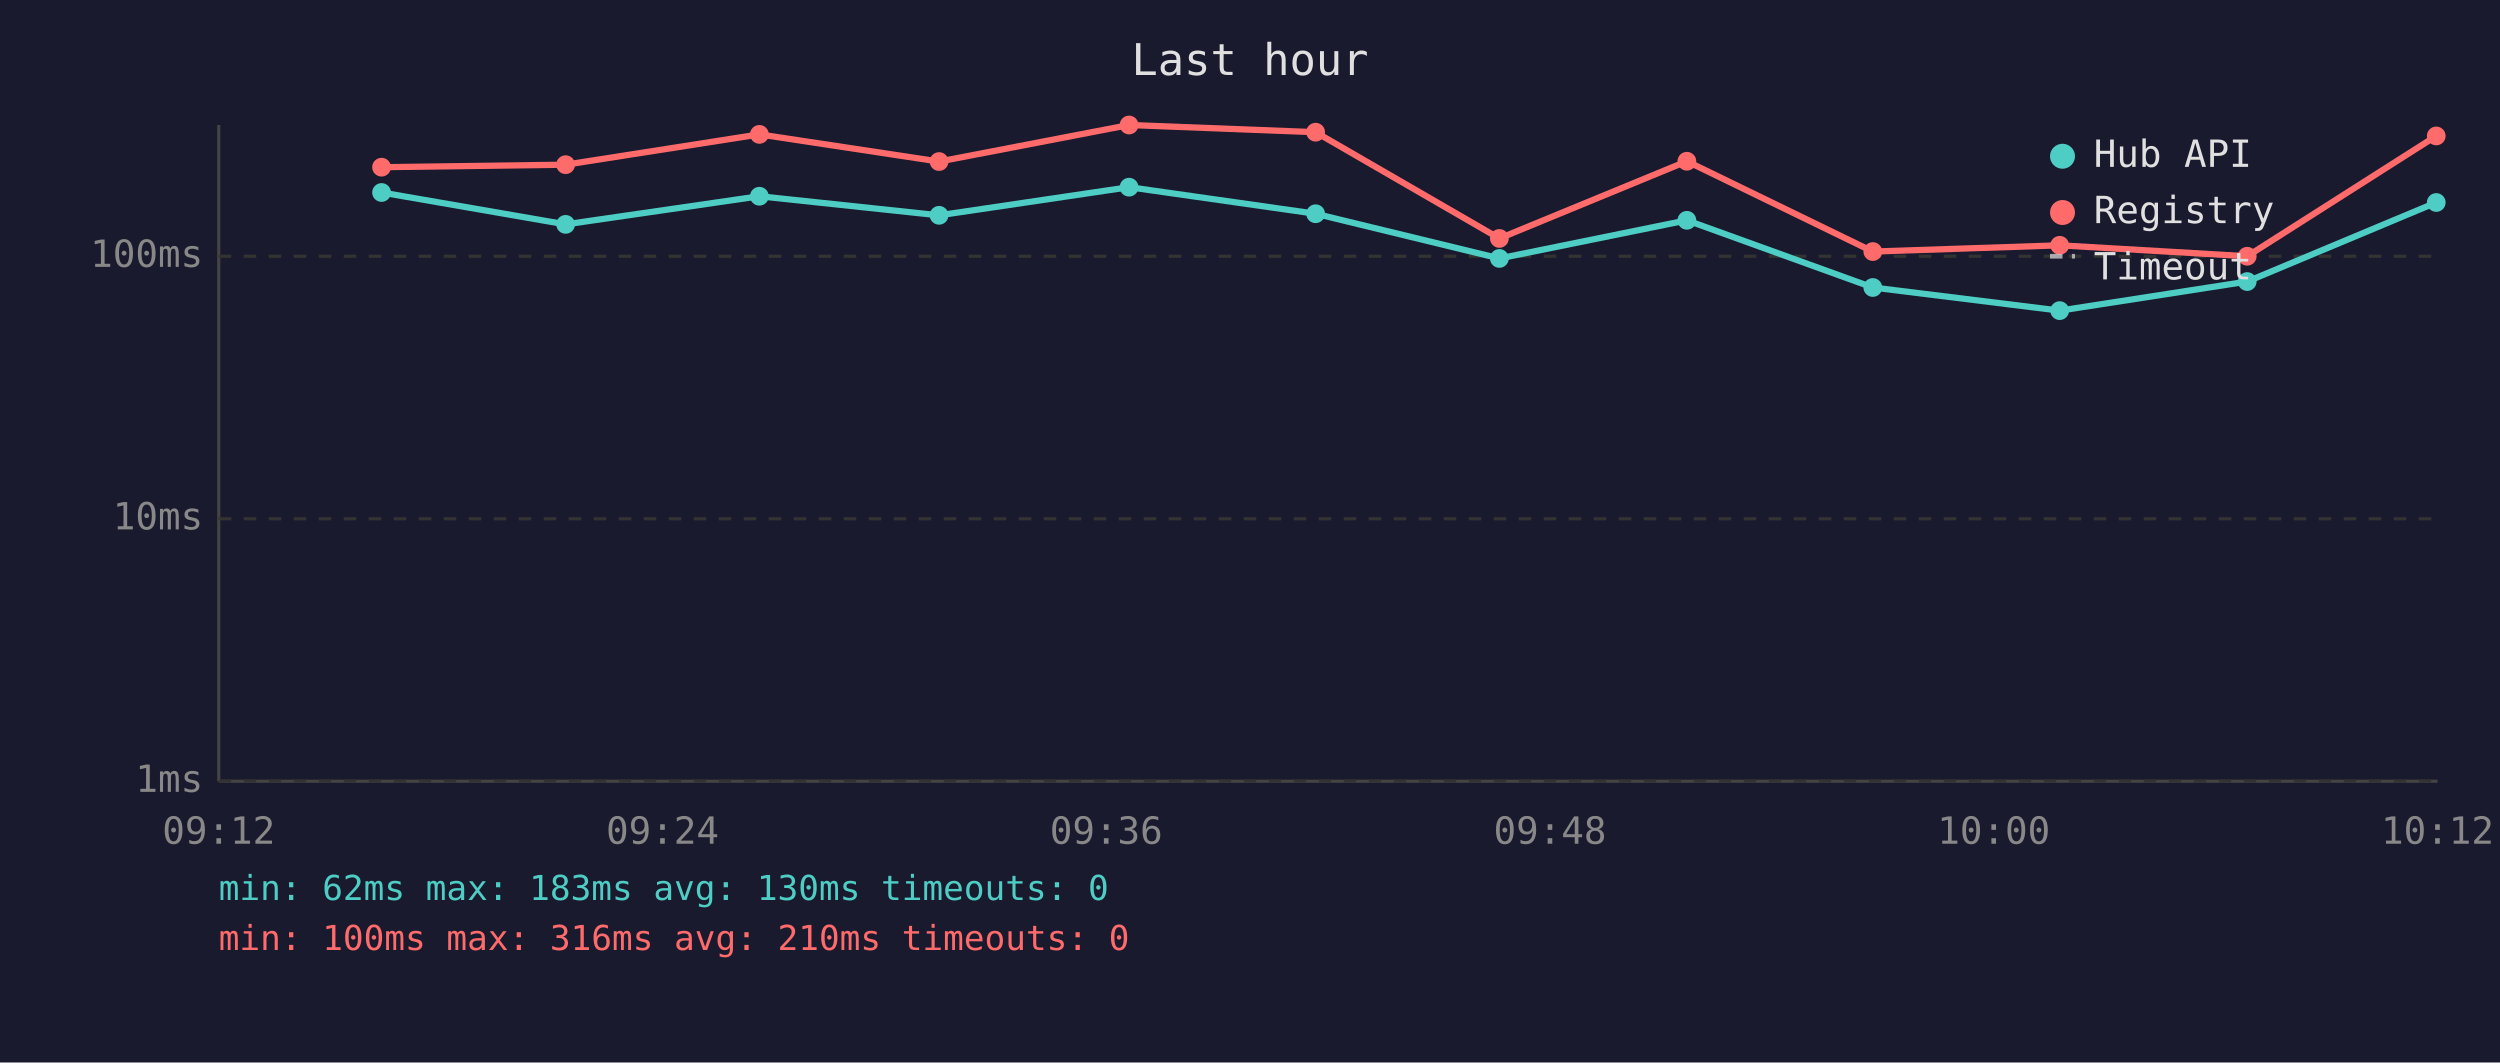
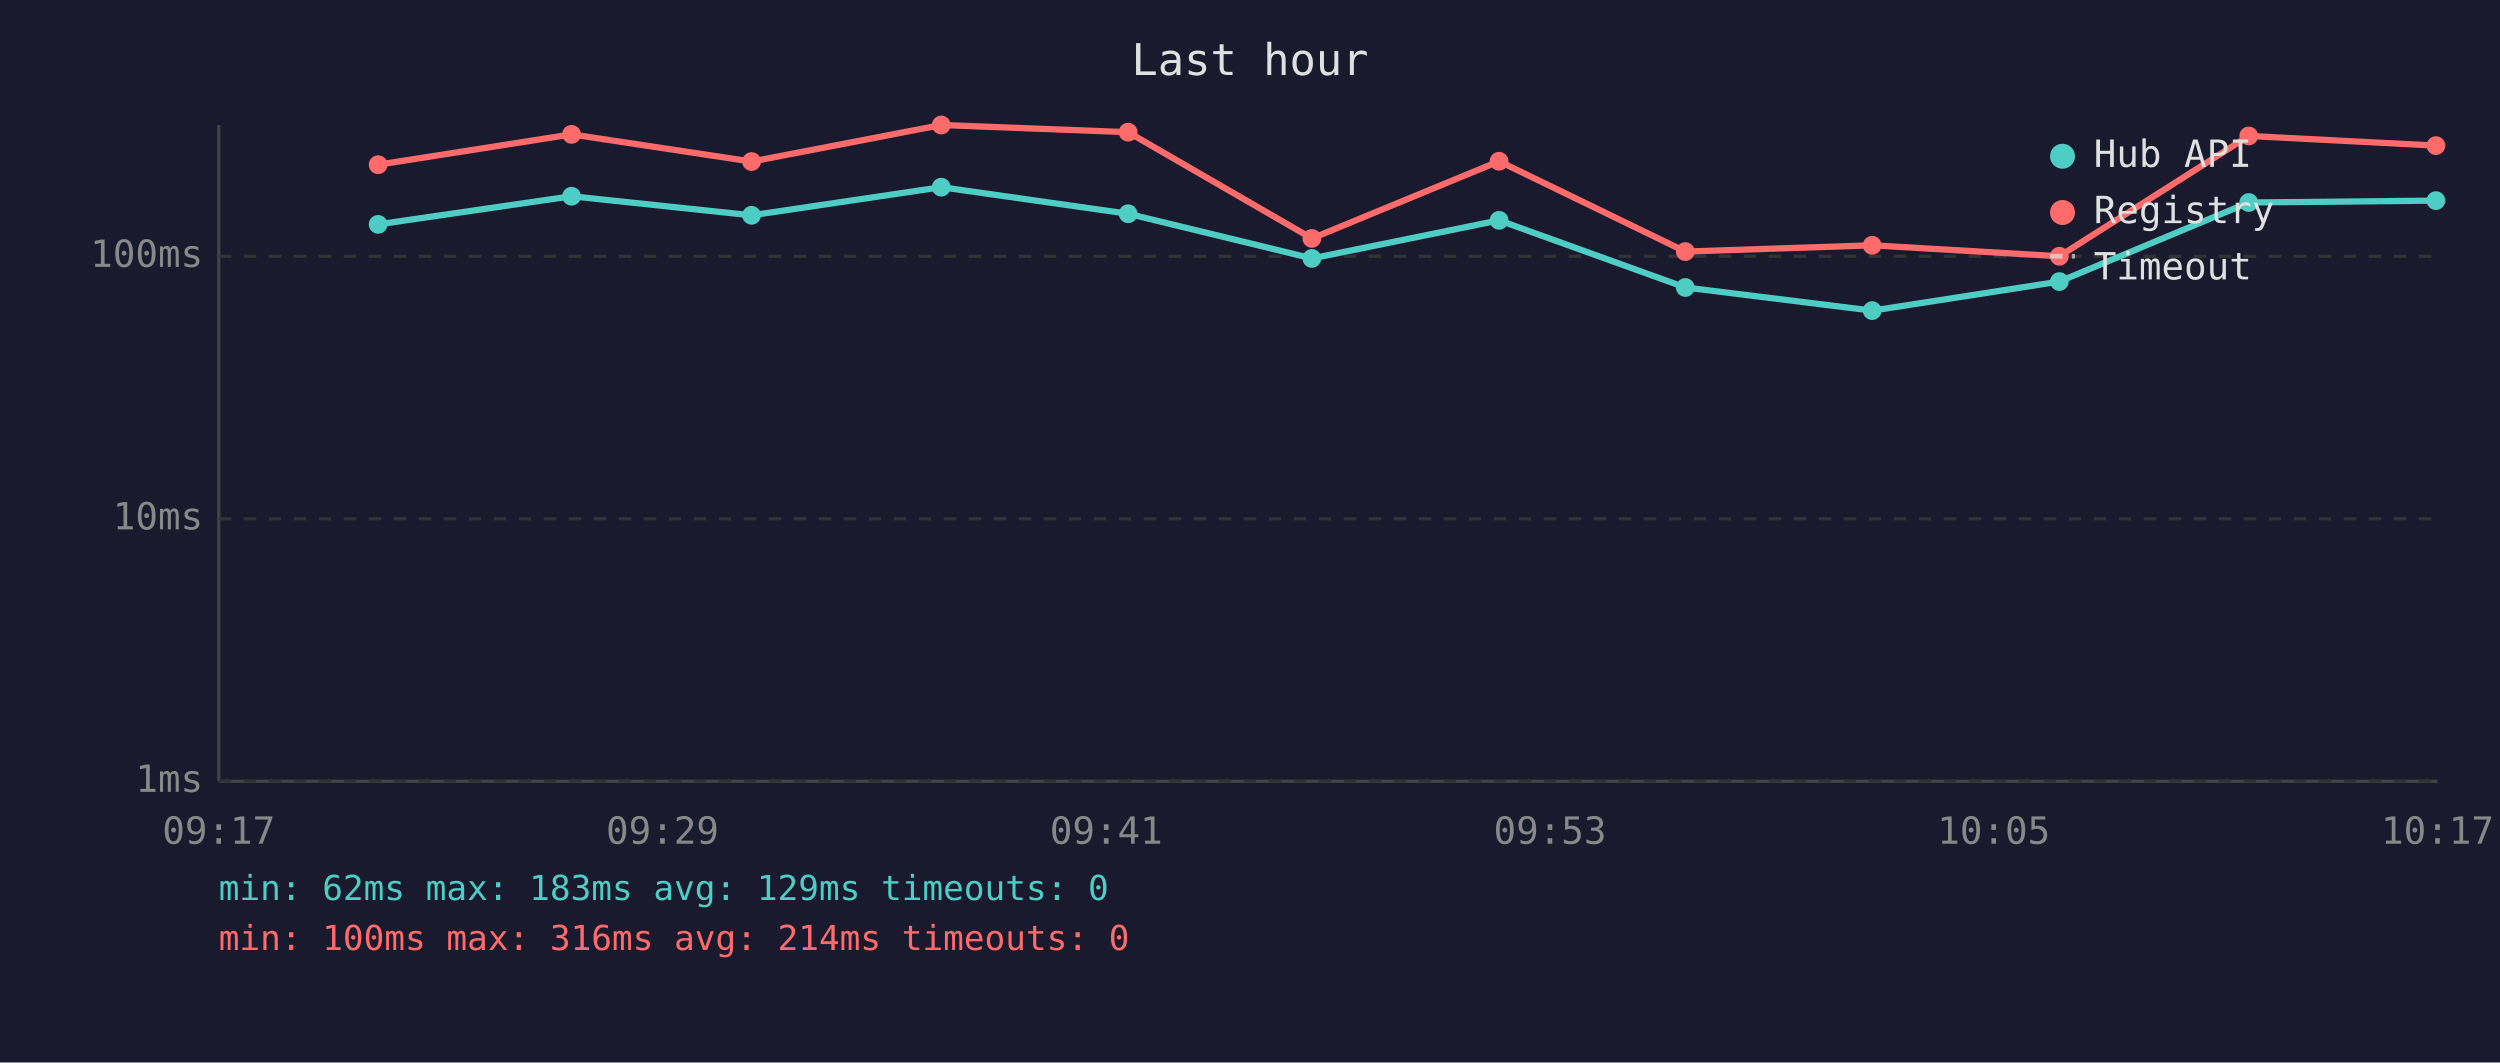
<svg xmlns="http://www.w3.org/2000/svg" viewBox="0 0 800 340" font-family="monospace" font-size="12">
  <rect width="800" height="340" fill="#1a1a2e" />
  <text x="400" y="24" fill="#e0e0e0" font-size="14" text-anchor="middle">Last hour</text>
  <line x1="70" y1="40" x2="70" y2="250" stroke="#444" stroke-width="1" />
  <line x1="70" y1="250" x2="780" y2="250" stroke="#444" stroke-width="1" />
  <line x1="70" y1="250" x2="780" y2="250" stroke="#333" stroke-width="1" stroke-dasharray="4" />
  <text x="65" y="250" fill="#888" text-anchor="end" dominant-baseline="middle">1ms</text>
  <line x1="70" y1="166" x2="780" y2="166" stroke="#333" stroke-width="1" stroke-dasharray="4" />
  <text x="65" y="166" fill="#888" text-anchor="end" dominant-baseline="middle">10ms</text>
  <line x1="70" y1="82" x2="780" y2="82" stroke="#333" stroke-width="1" stroke-dasharray="4" />
  <text x="65" y="82" fill="#888" text-anchor="end" dominant-baseline="middle">100ms</text>
-   <text x="70" y="270" fill="#888" text-anchor="middle">09:12</text>
-   <text x="212" y="270" fill="#888" text-anchor="middle">09:24</text>
-   <text x="354" y="270" fill="#888" text-anchor="middle">09:36</text>
-   <text x="496" y="270" fill="#888" text-anchor="middle">09:48</text>
-   <text x="638" y="270" fill="#888" text-anchor="middle">10:00</text>
-   <text x="780" y="270" fill="#888" text-anchor="middle">10:12</text>
-   <polyline points="122.1,61.6 181.0,71.8 243.0,62.8 300.5,68.9 361.3,59.9 421.0,68.4 479.8,82.7 539.8,70.5 599.3,92.0 659.1,99.4 719.1,90.1 779.6,64.8" fill="none" stroke="#4ecdc4" stroke-width="2" opacity="1" />
-   <circle cx="122.1" cy="61.6" r="3" fill="#4ecdc4" />
-   <circle cx="181.0" cy="71.8" r="3" fill="#4ecdc4" />
-   <circle cx="243.0" cy="62.8" r="3" fill="#4ecdc4" />
-   <circle cx="300.5" cy="68.9" r="3" fill="#4ecdc4" />
-   <circle cx="361.3" cy="59.9" r="3" fill="#4ecdc4" />
-   <circle cx="421.0" cy="68.4" r="3" fill="#4ecdc4" />
-   <circle cx="479.8" cy="82.7" r="3" fill="#4ecdc4" />
-   <circle cx="539.8" cy="70.5" r="3" fill="#4ecdc4" />
-   <circle cx="599.3" cy="92.0" r="3" fill="#4ecdc4" />
-   <circle cx="659.1" cy="99.4" r="3" fill="#4ecdc4" />
-   <circle cx="719.1" cy="90.1" r="3" fill="#4ecdc4" />
-   <circle cx="779.6" cy="64.8" r="3" fill="#4ecdc4" />
-   <polyline points="122.1,53.5 181.0,52.7 243.0,43.0 300.5,51.7 361.3,40.0 421.0,42.3 479.8,76.3 539.8,51.6 599.3,80.5 659.1,78.5 719.1,82.0 779.6,43.5" fill="none" stroke="#ff6b6b" stroke-width="2" opacity="1" />
-   <circle cx="122.1" cy="53.5" r="3" fill="#ff6b6b" />
-   <circle cx="181.0" cy="52.7" r="3" fill="#ff6b6b" />
-   <circle cx="243.0" cy="43.0" r="3" fill="#ff6b6b" />
-   <circle cx="300.5" cy="51.7" r="3" fill="#ff6b6b" />
-   <circle cx="361.3" cy="40.0" r="3" fill="#ff6b6b" />
-   <circle cx="421.0" cy="42.3" r="3" fill="#ff6b6b" />
-   <circle cx="479.8" cy="76.3" r="3" fill="#ff6b6b" />
-   <circle cx="539.8" cy="51.6" r="3" fill="#ff6b6b" />
-   <circle cx="599.3" cy="80.5" r="3" fill="#ff6b6b" />
-   <circle cx="659.1" cy="78.5" r="3" fill="#ff6b6b" />
-   <circle cx="719.1" cy="82.0" r="3" fill="#ff6b6b" />
-   <circle cx="779.6" cy="43.5" r="3" fill="#ff6b6b" />
+   <text x="70" y="270" fill="#888" text-anchor="middle">09:17</text>
+   <text x="212" y="270" fill="#888" text-anchor="middle">09:29</text>
+   <text x="354" y="270" fill="#888" text-anchor="middle">09:41</text>
+   <text x="496" y="270" fill="#888" text-anchor="middle">09:53</text>
+   <text x="638" y="270" fill="#888" text-anchor="middle">10:05</text>
+   <text x="780" y="270" fill="#888" text-anchor="middle">10:17</text>
+   <polyline points="121.0,71.8 182.9,62.8 240.5,68.9 301.2,59.9 361.0,68.4 419.8,82.7 479.7,70.5 539.3,92.0 599.1,99.4 659.0,90.1 719.6,64.8 779.5,64.2" fill="none" stroke="#4ecdc4" stroke-width="2" opacity="1" />
+   <circle cx="121.0" cy="71.8" r="3" fill="#4ecdc4" />
+   <circle cx="182.9" cy="62.8" r="3" fill="#4ecdc4" />
+   <circle cx="240.5" cy="68.9" r="3" fill="#4ecdc4" />
+   <circle cx="301.2" cy="59.9" r="3" fill="#4ecdc4" />
+   <circle cx="361.0" cy="68.4" r="3" fill="#4ecdc4" />
+   <circle cx="419.8" cy="82.7" r="3" fill="#4ecdc4" />
+   <circle cx="479.7" cy="70.5" r="3" fill="#4ecdc4" />
+   <circle cx="539.3" cy="92.0" r="3" fill="#4ecdc4" />
+   <circle cx="599.1" cy="99.4" r="3" fill="#4ecdc4" />
+   <circle cx="659.0" cy="90.1" r="3" fill="#4ecdc4" />
+   <circle cx="719.6" cy="64.8" r="3" fill="#4ecdc4" />
+   <circle cx="779.5" cy="64.2" r="3" fill="#4ecdc4" />
+   <polyline points="121.0,52.7 182.9,43.0 240.5,51.7 301.2,40.0 361.0,42.3 419.8,76.3 479.7,51.6 539.3,80.5 599.1,78.5 659.0,82.0 719.6,43.5 779.5,46.6" fill="none" stroke="#ff6b6b" stroke-width="2" opacity="1" />
+   <circle cx="121.0" cy="52.7" r="3" fill="#ff6b6b" />
+   <circle cx="182.9" cy="43.0" r="3" fill="#ff6b6b" />
+   <circle cx="240.5" cy="51.7" r="3" fill="#ff6b6b" />
+   <circle cx="301.2" cy="40.0" r="3" fill="#ff6b6b" />
+   <circle cx="361.0" cy="42.3" r="3" fill="#ff6b6b" />
+   <circle cx="419.8" cy="76.3" r="3" fill="#ff6b6b" />
+   <circle cx="479.7" cy="51.6" r="3" fill="#ff6b6b" />
+   <circle cx="539.3" cy="80.5" r="3" fill="#ff6b6b" />
+   <circle cx="599.1" cy="78.5" r="3" fill="#ff6b6b" />
+   <circle cx="659.0" cy="82.0" r="3" fill="#ff6b6b" />
+   <circle cx="719.6" cy="43.5" r="3" fill="#ff6b6b" />
+   <circle cx="779.5" cy="46.6" r="3" fill="#ff6b6b" />
  <circle cx="660" cy="50" r="4" fill="#4ecdc4" />
  <text x="670" y="50" fill="#e0e0e0" dominant-baseline="middle">Hub API</text>
  <circle cx="660" cy="68" r="4" fill="#ff6b6b" />
  <text x="670" y="68" fill="#e0e0e0" dominant-baseline="middle">Registry</text>
  <line x1="656" y1="82" x2="664" y2="82" stroke="#e0e0e0" stroke-width="1.5" stroke-dasharray="4,3" opacity="0.7" />
  <text x="670" y="86" fill="#e0e0e0" dominant-baseline="middle">Timeout</text>
-   <text x="70" y="288" fill="#4ecdc4" font-size="11">min: 62ms  max: 183ms  avg: 130ms  timeouts: 0</text>
-   <text x="70" y="304" fill="#ff6b6b" font-size="11">min: 100ms  max: 316ms  avg: 210ms  timeouts: 0</text>
+   <text x="70" y="288" fill="#4ecdc4" font-size="11">min: 62ms  max: 183ms  avg: 129ms  timeouts: 0</text>
+   <text x="70" y="304" fill="#ff6b6b" font-size="11">min: 100ms  max: 316ms  avg: 214ms  timeouts: 0</text>
</svg>
